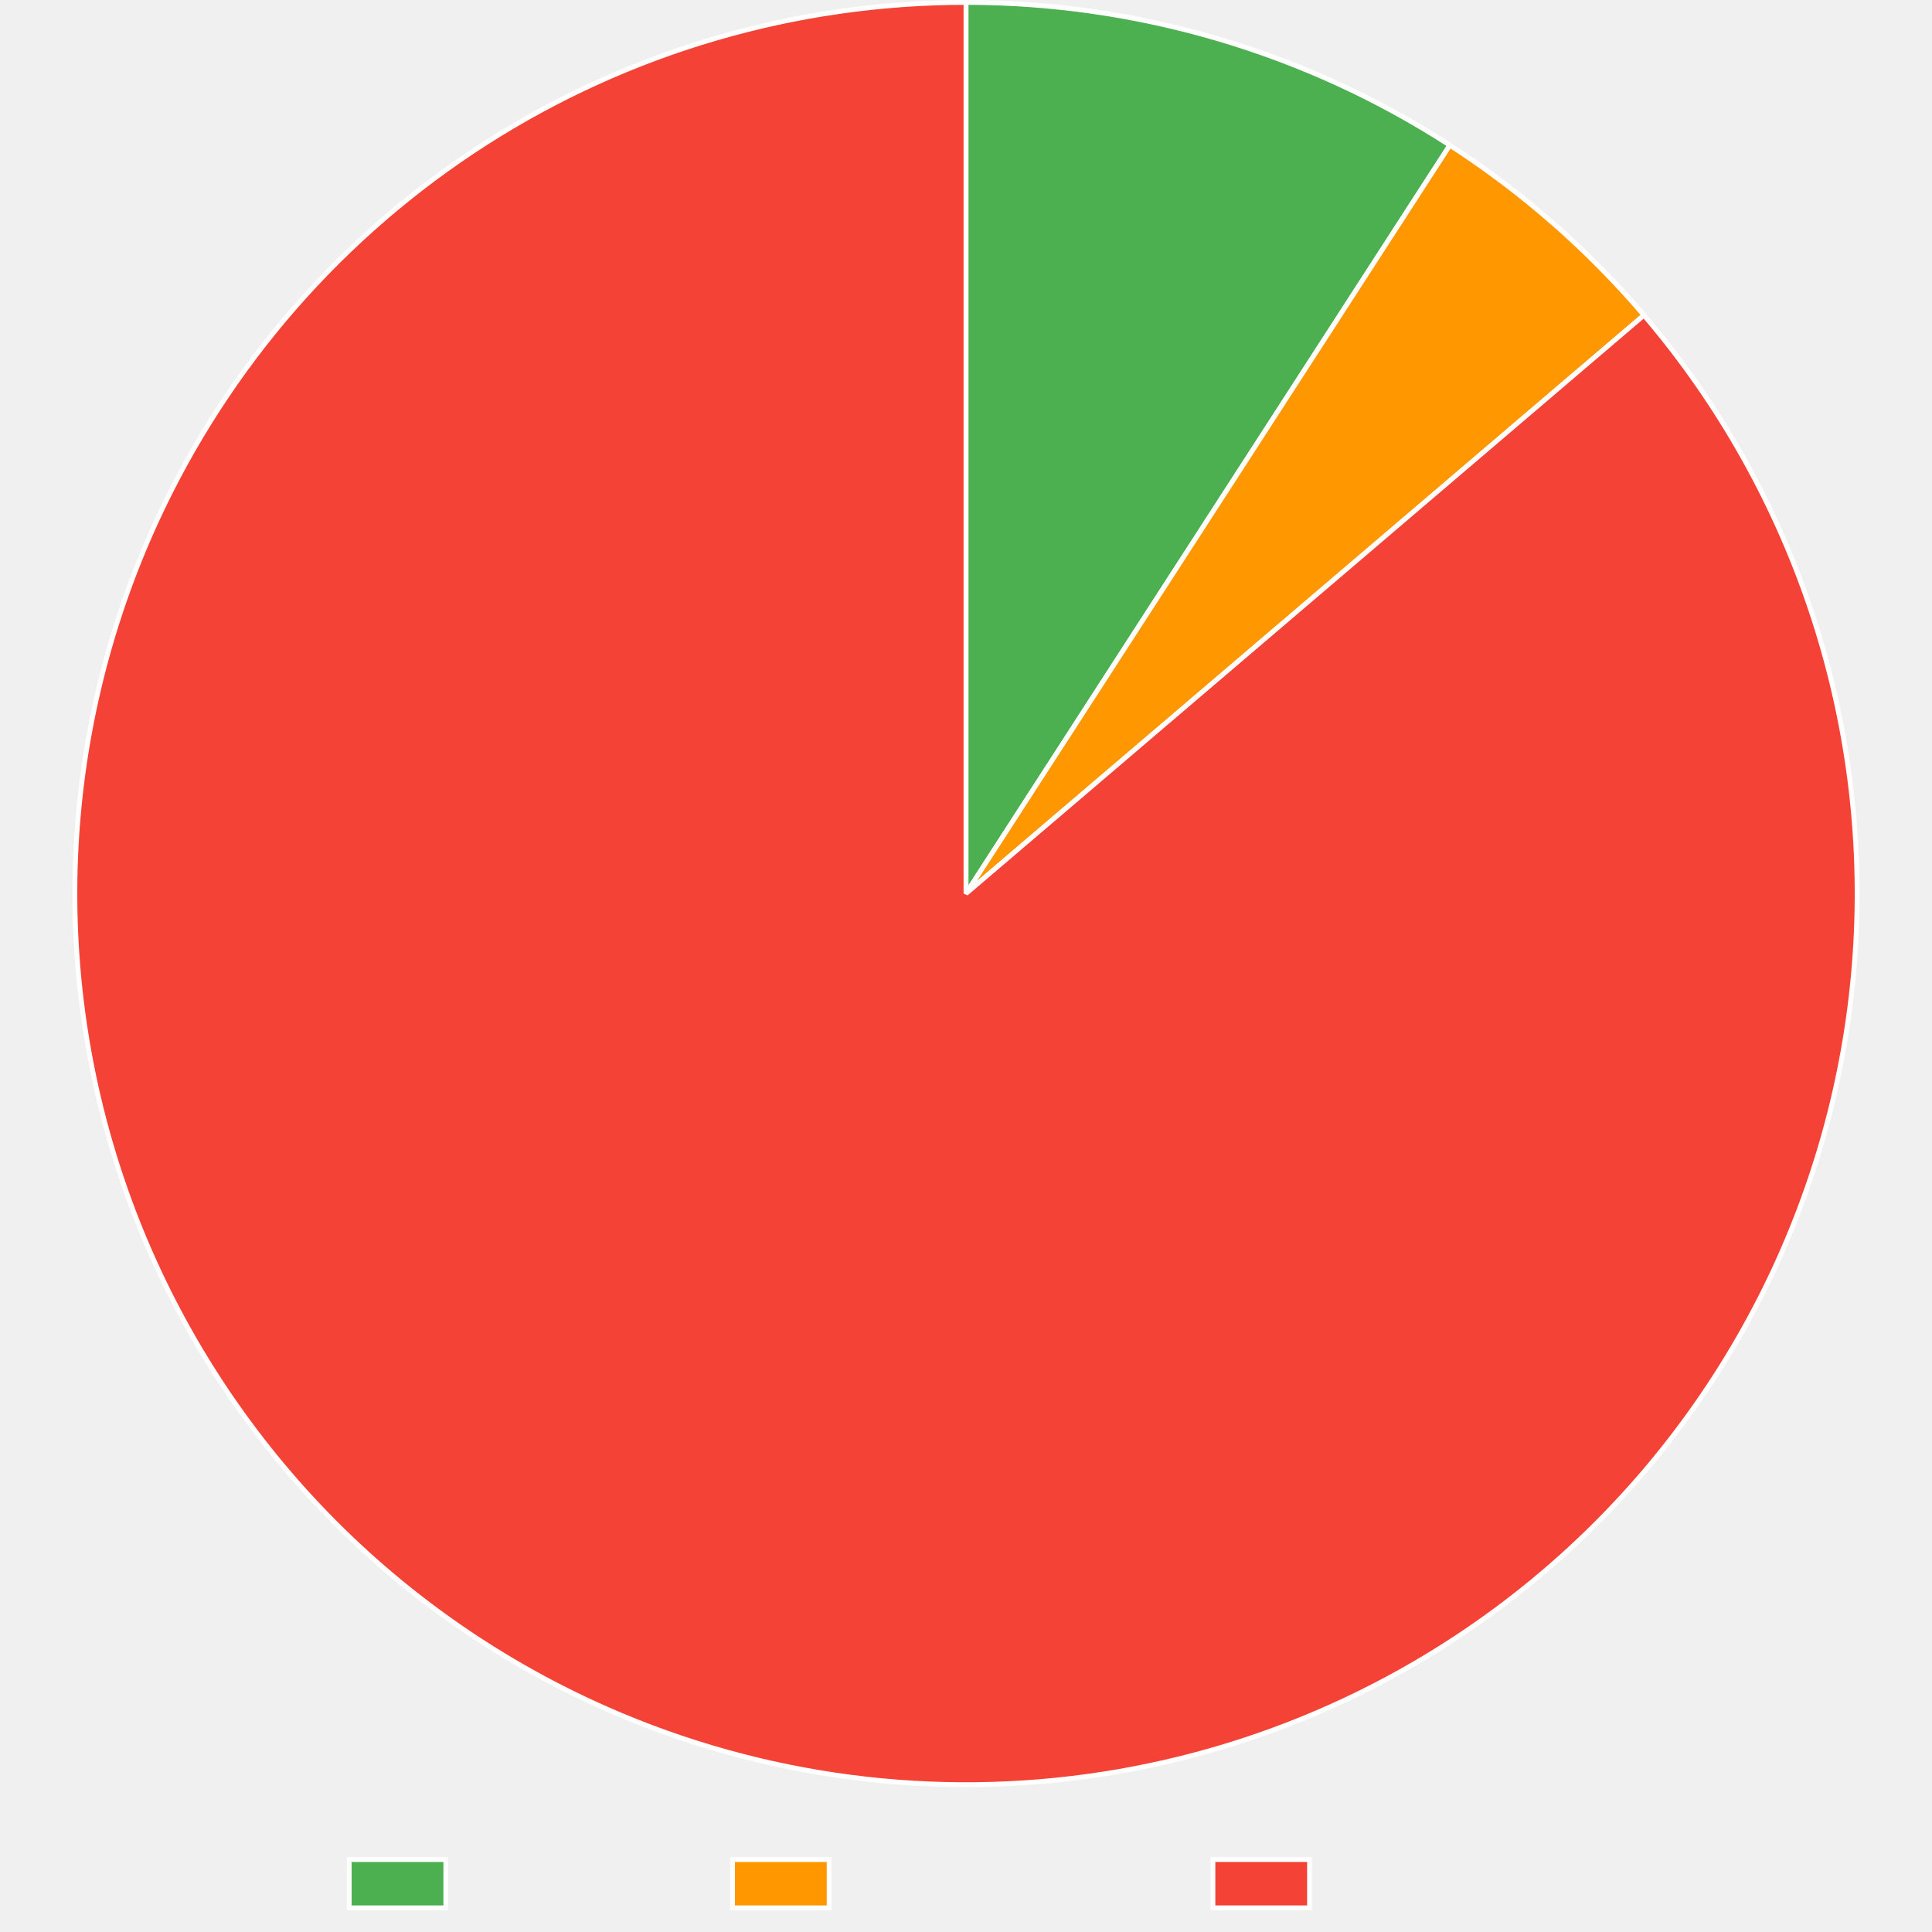
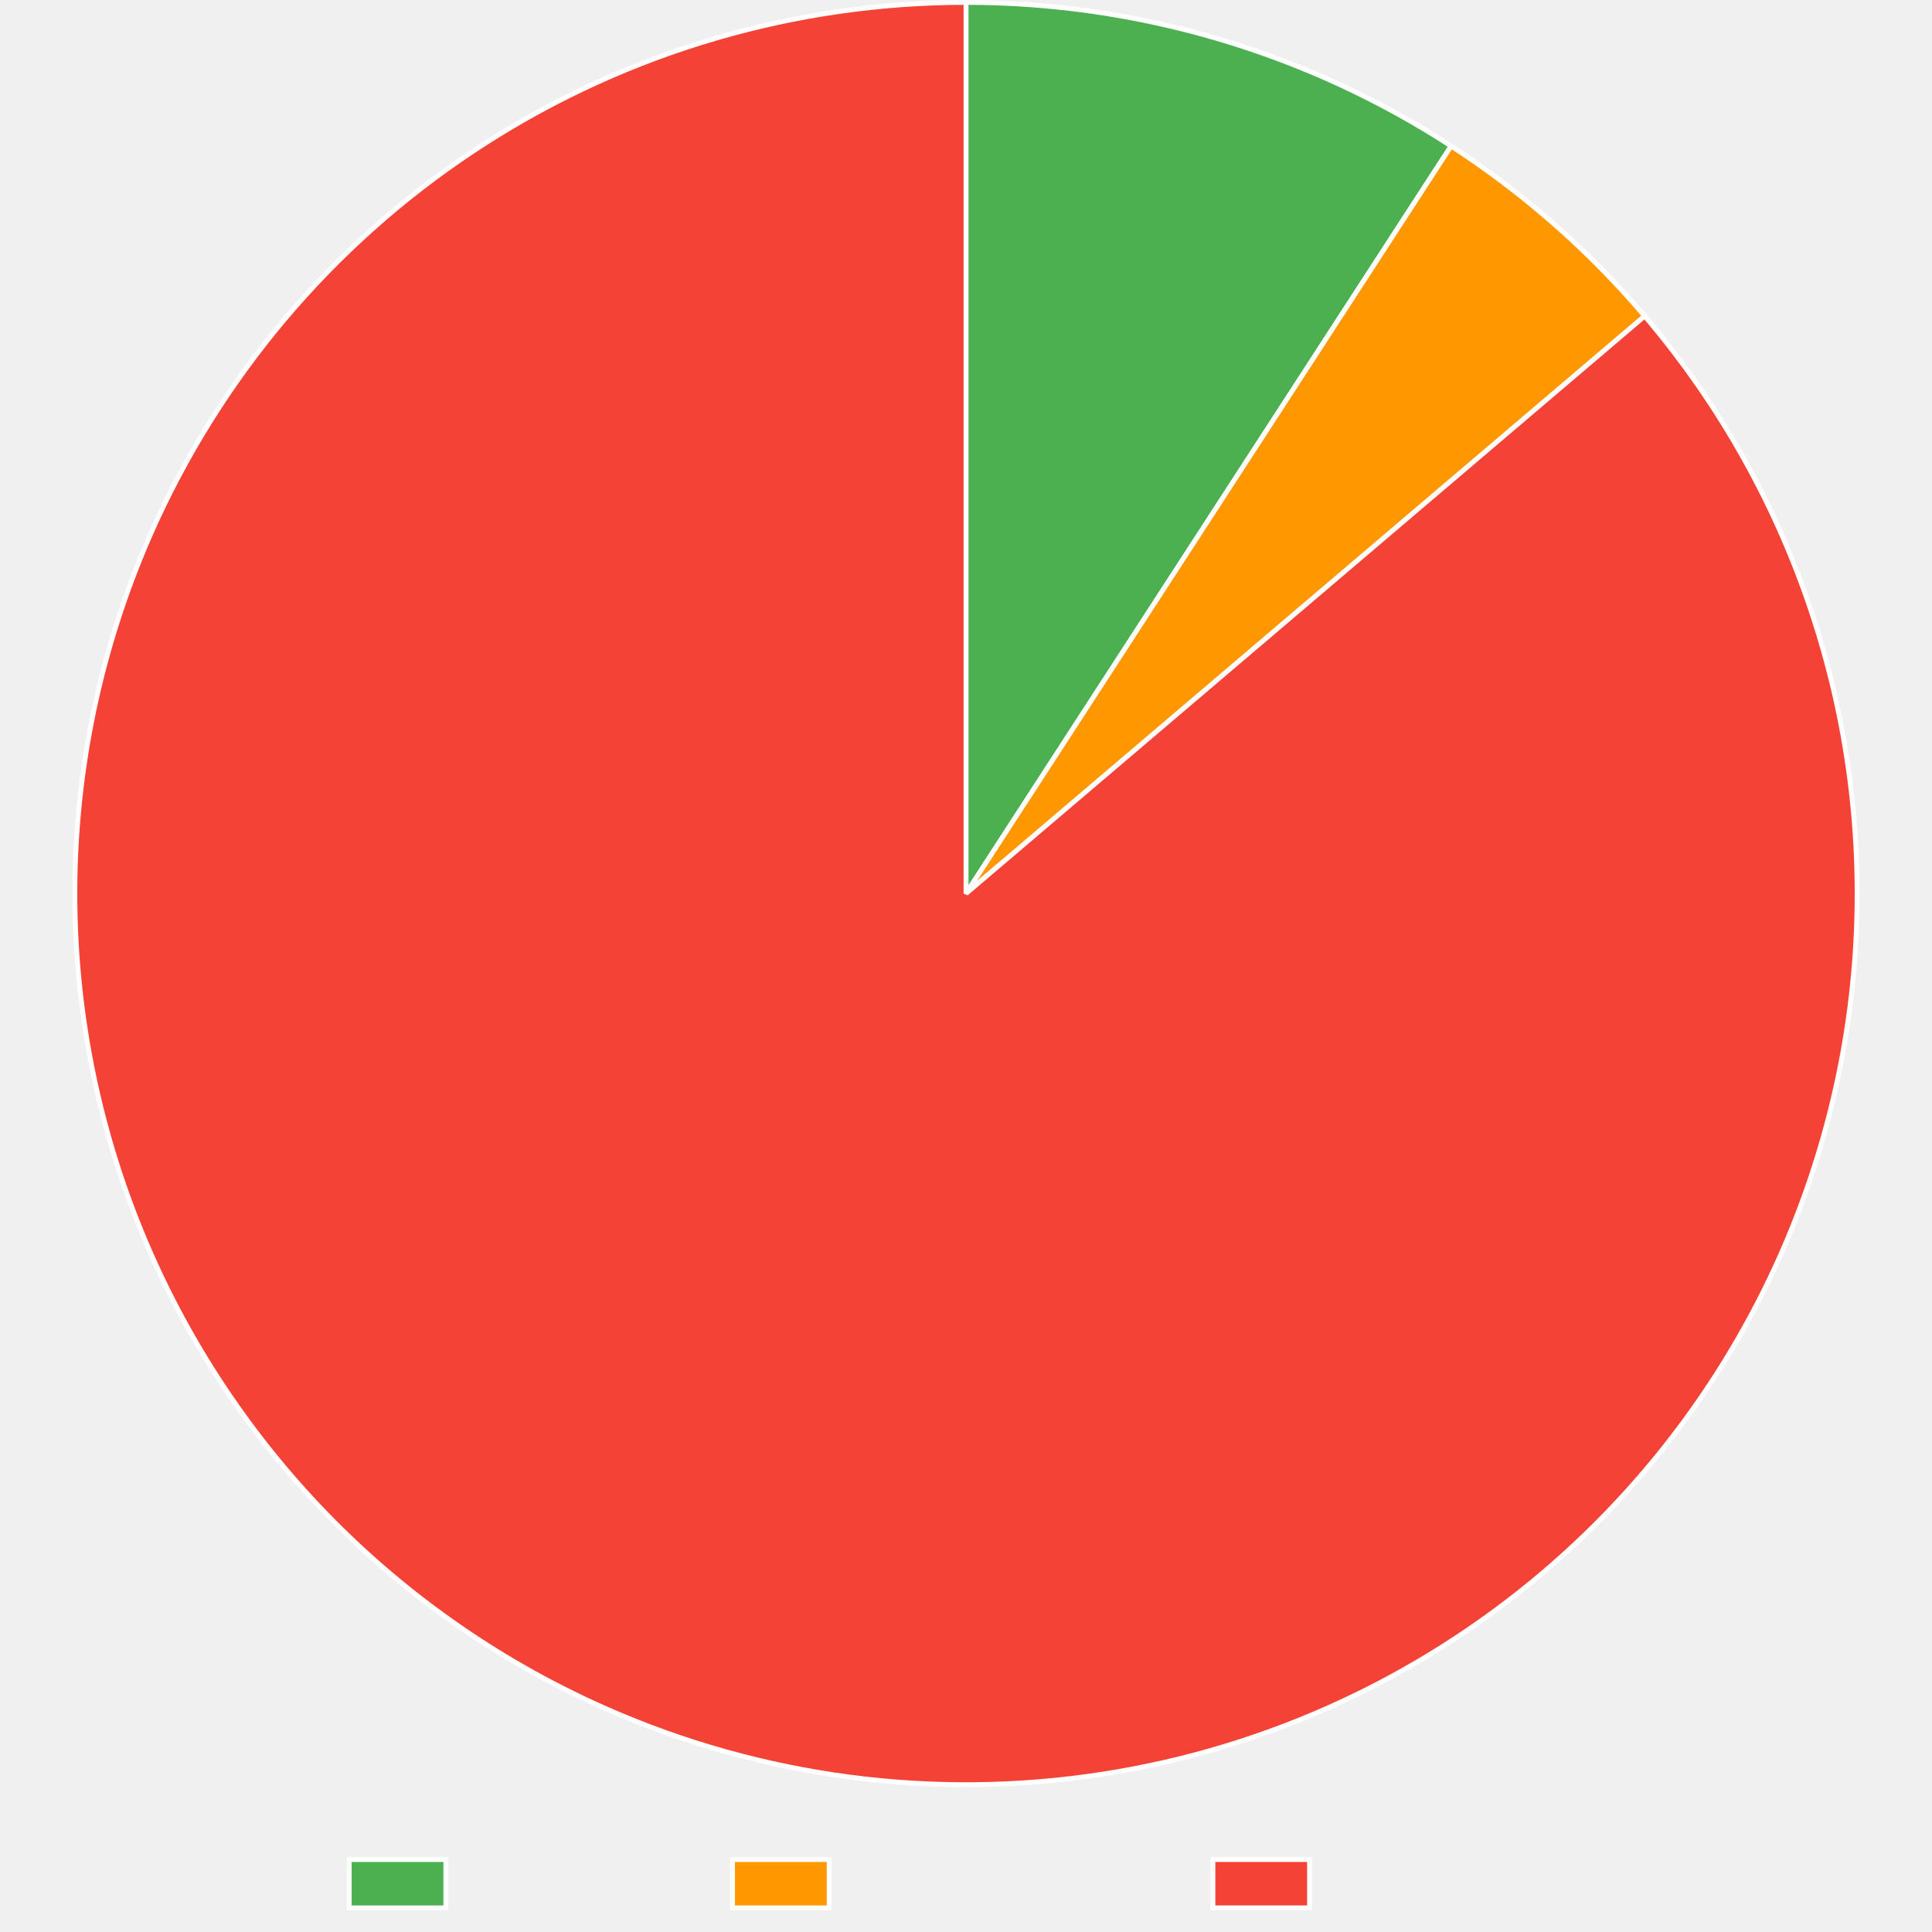
<svg xmlns="http://www.w3.org/2000/svg" width="800" height="800">
  <path fill="none" d="M0 0h800v800H0z" />
  <clipPath id="a">
    <path d="M0 740h800v60H0z" />
  </clipPath>
  <g clip-path="url(#a)">
    <path fill="#4caf50" d="M144.605 770h40v20h-40z" />
    <path fill="none" stroke="#fff" stroke-miterlimit="10" stroke-width="2" d="M144.605 770h40v20h-40z" />
    <text x="194.605, 207.945, 217.505, 230.386, 240.65, 248.687, 260.523," y="787.5," fill="#666" font-family="DejaVu Serif" font-size="20">Trusted</text>
    <path fill="#ff9800" d="M303.325 770h40v20h-40z" />
    <path fill="none" stroke="#fff" stroke-miterlimit="10" stroke-width="2" d="M303.325 770h40v20h-40z" />
    <text x="353.325, 366.782, 376.343, 388.384, 399.682, 411.518, 424.399, 436.323, 449.204, 460.405," y="787.5," fill="#666" font-family="DejaVu Serif" font-size="20">Provenance</text>
    <path fill="#f44336" d="M502.245 770h40v20h-40z" />
    <path fill="none" stroke="#fff" stroke-miterlimit="10" stroke-width="2" d="M502.245 770h40v20h-40z" />
    <text x="552.245, 569.1, 581.981, 590.018, 599.579, 612.46, 622.724, 630.761, 642.597," y="787.5," fill="#666" font-family="DejaVu Serif" font-size="20">Untrusted</text>
  </g>
-   <path fill="#4caf50" d="M400 1q6.62 0 13.234.237 6.615.238 13.217.712 6.602.475 13.183 1.186 6.581.71 13.132 1.657T465.83 6.92t12.98 2.594 12.878 3.059 12.76 3.518 12.626 3.974 12.475 4.424q6.197 2.323 12.308 4.868t12.126 5.307 11.927 5.738 11.715 6.163 11.485 6.578q5.684 3.392 11.243 6.986L400 370z" />
-   <path fill="none" stroke="#fff" stroke-linejoin="bevel" stroke-width="2" d="M400 1q6.62 0 13.234.237 6.615.238 13.217.712 6.602.475 13.183 1.186 6.581.71 13.132 1.657T465.83 6.92t12.98 2.594 12.878 3.059 12.76 3.518 12.626 3.974 12.475 4.424q6.197 2.323 12.308 4.868t12.126 5.307 11.927 5.738 11.715 6.163 11.485 6.578q5.684 3.392 11.243 6.986L400 370z" />
-   <path fill="#ff9800" d="M600.353 60.13q11.26 7.28 21.96 15.358 10.702 8.078 20.79 16.911 10.086 8.834 19.506 18.376t18.121 19.743L400 370z" />
-   <path fill="none" stroke="#fff" stroke-linejoin="bevel" stroke-width="2" d="M600.353 60.13q11.26 7.28 21.96 15.358 10.702 8.078 20.79 16.911 10.086 8.834 19.506 18.376t18.121 19.743L400 370 600.353 60.13Z" />
-   <path fill="#f44336" d="M680.73 130.518q5.879 6.892 11.413 14.063 5.533 7.172 10.709 14.607t9.979 15.114 9.225 15.585 8.45 16.02 7.654 16.415 6.839 16.77 6.007 17.086 5.163 17.36 4.304 17.593 3.436 17.782q1.5 8.934 2.559 17.93t1.676 18.034q.616 9.037.789 18.094t-.1 18.111q-.272 9.055-.988 18.085t-1.874 18.014-2.756 17.9q-1.597 8.917-3.63 17.744t-4.498 17.544-5.352 17.303-6.196 17.019-7.022 16.694-7.834 16.33-8.625 15.926-9.396 15.483q-4.889 7.626-10.145 15.004-5.257 7.377-10.869 14.487t-11.566 13.937-12.237 13.353-12.877 12.736q-6.594 6.21-13.486 12.089-4.995 4.26-10.138 8.341t-10.428 7.975q-5.284 3.895-10.704 7.6t-10.969 7.213-11.218 6.82-11.454 6.415-11.674 6.004-11.881 5.585-12.072 5.158-12.248 4.727q-6.166 2.254-12.408 4.287-6.243 2.033-12.553 3.843t-12.682 3.395q-6.37 1.584-12.794 2.94-6.423 1.358-12.89 2.485-6.468 1.128-12.972 2.024t-13.035 1.562q-6.531.664-13.082 1.096-6.55.432-13.113.63-6.562.2-13.127.165t-13.124-.303q-6.56-.269-13.106-.77-6.546-.502-13.07-1.236t-13.017-1.7-12.949-2.161-12.864-2.621-12.762-3.077-12.645-3.53q-6.291-1.876-12.511-3.976t-12.362-4.419q-6.142-2.32-12.197-4.856t-12.017-5.286q-8.225-3.795-16.254-7.989t-15.843-8.777-15.393-9.543-14.906-10.287-14.384-11.006-13.826-11.7q-6.77-6.018-13.235-12.362-6.466-6.344-12.613-12.998t-11.96-13.6-11.279-14.172-10.569-14.708-9.835-15.208-9.076-15.673-8.297-16.1q-3.951-8.15-7.497-16.486t-6.679-16.835q-3.133-8.5-5.845-17.143-2.712-8.642-4.996-17.408t-4.137-17.633-3.266-17.814-2.388-17.954q-.974-9.006-1.504-18.048-.531-9.043-.617-18.101-.087-9.058.272-18.11.358-9.051 1.16-18.074t2.046-17.996 2.926-17.873q1.682-8.9 3.8-17.708t4.664-17.5q2.547-8.694 5.517-17.252t6.357-16.959q3.387-8.401 7.181-16.626 2.75-5.962 5.711-11.821 2.96-5.86 6.128-11.61 3.167-5.751 6.537-11.385 3.37-5.635 6.937-11.145 3.568-5.511 7.33-10.892t7.713-10.623 8.085-10.343 8.449-10.048 8.8-9.742 9.141-9.422 9.471-9.092q4.816-4.46 9.788-8.748t10.093-8.395q5.122-4.108 10.386-8.03 5.264-3.923 10.664-7.656 5.4-3.734 10.93-7.272t11.182-6.879 11.42-6.476 11.642-6.066 11.851-5.648 12.045-5.223q6.068-2.504 12.222-4.79 6.154-2.288 12.385-4.354 6.232-2.067 12.533-3.91 6.3-1.844 12.663-3.462t12.779-3.009q6.416-1.39 12.877-2.553 6.461-1.161 12.96-2.092 6.499-.932 13.027-1.631 6.527-.7 13.076-1.166 6.548-.467 13.109-.7Q393.434 1 400 1v369z" />
-   <path fill="none" stroke="#fff" stroke-linejoin="bevel" stroke-width="2" d="M680.73 130.518q5.879 6.892 11.413 14.063 5.533 7.172 10.709 14.607t9.979 15.114 9.225 15.585 8.45 16.02 7.654 16.415 6.839 16.77 6.007 17.086 5.163 17.36 4.304 17.593 3.436 17.782q1.5 8.934 2.559 17.93t1.676 18.034q.616 9.037.789 18.094t-.1 18.111q-.272 9.055-.988 18.085t-1.874 18.014-2.756 17.9q-1.597 8.917-3.63 17.744t-4.498 17.544-5.352 17.303-6.196 17.019-7.022 16.694-7.834 16.33-8.625 15.926-9.396 15.483q-4.889 7.626-10.145 15.004-5.257 7.377-10.869 14.487t-11.566 13.937-12.237 13.353-12.877 12.736q-6.594 6.21-13.486 12.089-4.995 4.26-10.138 8.341t-10.428 7.975q-5.284 3.895-10.704 7.6t-10.969 7.213-11.218 6.82-11.454 6.415-11.674 6.004-11.881 5.585-12.072 5.158-12.248 4.727q-6.166 2.254-12.408 4.287-6.243 2.033-12.553 3.843t-12.682 3.395q-6.37 1.584-12.794 2.94-6.423 1.358-12.89 2.485-6.468 1.128-12.972 2.024t-13.035 1.562q-6.531.664-13.082 1.096-6.55.432-13.113.63-6.562.2-13.127.165t-13.124-.303q-6.56-.269-13.106-.77-6.546-.502-13.07-1.236t-13.017-1.7-12.949-2.161-12.864-2.621-12.762-3.077-12.645-3.53q-6.291-1.876-12.511-3.976t-12.362-4.419q-6.142-2.32-12.197-4.856t-12.017-5.286q-8.225-3.795-16.254-7.989t-15.843-8.777-15.393-9.543-14.906-10.287-14.384-11.006-13.826-11.7q-6.77-6.018-13.235-12.362-6.466-6.344-12.613-12.998t-11.96-13.6-11.279-14.172-10.569-14.708-9.835-15.208-9.076-15.673-8.297-16.1q-3.951-8.15-7.497-16.486t-6.679-16.835q-3.133-8.5-5.845-17.143-2.712-8.642-4.996-17.408t-4.137-17.633-3.266-17.814-2.388-17.954q-.974-9.006-1.504-18.048-.531-9.043-.617-18.101-.087-9.058.272-18.11.358-9.051 1.16-18.074t2.046-17.996 2.926-17.873q1.682-8.9 3.8-17.708t4.664-17.5q2.547-8.694 5.517-17.252t6.357-16.959q3.387-8.401 7.181-16.626 2.75-5.962 5.711-11.821 2.96-5.86 6.128-11.61 3.167-5.751 6.537-11.385 3.37-5.635 6.937-11.145 3.568-5.511 7.33-10.892t7.713-10.623 8.085-10.343 8.449-10.048 8.8-9.742 9.141-9.422 9.471-9.092q4.816-4.46 9.788-8.748t10.093-8.395q5.122-4.108 10.386-8.03 5.264-3.923 10.664-7.656 5.4-3.734 10.93-7.272t11.182-6.879 11.42-6.476 11.642-6.066 11.851-5.648 12.045-5.223q6.068-2.504 12.222-4.79 6.154-2.288 12.385-4.354 6.232-2.067 12.533-3.91 6.3-1.844 12.663-3.462t12.779-3.009q6.416-1.39 12.877-2.553 6.461-1.161 12.96-2.092 6.499-.932 13.027-1.631 6.527-.7 13.076-1.166 6.548-.467 13.109-.7Q393.434 1 400 1v369l280.73-239.482Z" />
+   <path fill="#4caf50" d="M400 1q6.639 0 13.273.239t13.256.716 13.221 1.192 13.17 1.668 13.102 2.14 13.016 2.61q6.484 1.421 12.914 3.075t12.794 3.54 12.66 3.996q6.293 2.112 12.507 4.45t12.339 4.896 12.155 5.337 11.955 5.77q5.926 2.994 11.74 6.198t11.51 6.616q5.694 3.41 11.263 7.025L400 370z" />
+   <path fill="none" stroke="#fff" stroke-linejoin="bevel" stroke-width="2" d="M400 1q6.639 0 13.273.239t13.256.716 13.221 1.192 13.17 1.668 13.102 2.14 13.016 2.61q6.484 1.421 12.914 3.075t12.794 3.54 12.66 3.996q6.293 2.112 12.507 4.45t12.339 4.896 12.155 5.337 11.955 5.77q5.926 2.994 11.74 6.198t11.51 6.616q5.694 3.41 11.263 7.025L400 370z" />
+   <path fill="#ff9800" d="M600.875 60.468q11.231 7.288 21.904 15.372t20.733 16.918 19.452 18.377 18.069 19.738L400 370z" />
+   <path fill="none" stroke="#fff" stroke-linejoin="bevel" stroke-width="2" d="M600.875 60.468q11.231 7.288 21.904 15.372t20.733 16.918 19.452 18.377 18.069 19.738L400 370 600.875 60.468Z" />
+   <path fill="#f44336" d="M681.033 130.873q5.87 6.9 11.395 14.078 5.524 7.179 10.69 14.62t9.96 15.127q4.795 7.685 9.206 15.597 4.412 7.911 8.43 16.03t7.632 16.425 6.818 16.779 5.986 17.093 5.14 17.367q2.357 8.746 4.282 17.598t3.413 17.787 2.537 17.933q1.048 8.997 1.653 18.036.606 9.038.767 18.095.16 9.057-.123 18.11-.283 9.055-1.01 18.084t-1.898 18.012q-1.17 8.982-2.778 17.897-1.61 8.914-3.654 17.739t-4.519 17.538q-2.475 8.714-5.375 17.296t-6.216 17.011-7.044 16.686-7.854 16.32-8.646 15.914-9.416 15.472-10.163 14.99-10.887 14.474-11.584 13.923-12.254 13.337-12.893 12.72-13.501 12.072q-4.997 4.252-10.143 8.324-5.145 4.071-10.432 7.957-5.286 3.887-10.708 7.582-5.422 3.696-10.971 7.197t-11.22 6.802-11.455 6.399-11.675 5.987q-5.89 2.89-11.88 5.569t-12.07 5.142q-6.082 2.464-12.247 4.71t-12.406 4.272q-6.24 2.026-12.55 3.829-6.309 1.802-12.678 3.38-6.369 1.576-12.79 2.926t-12.886 2.47-12.966 2.01q-6.5.89-13.029 1.55-6.528.657-13.076 1.083-6.547.426-13.106.619-6.558.192-13.12.152-6.56-.04-13.116-.314t-13.098-.781q-6.542-.507-13.061-1.246t-13.01-1.709-12.94-2.17-12.854-2.63-12.753-3.084-12.635-3.536-12.502-3.983-12.352-4.425-12.187-4.862-12.006-5.291q-8.223-3.8-16.25-8-8.026-4.198-15.837-8.786-7.81-4.587-15.387-9.553-7.576-4.965-14.9-10.297-7.323-5.33-14.376-11.015-7.054-5.684-13.82-11.707-6.765-6.024-13.227-12.372t-12.605-13.005-11.951-13.609-11.27-14.178-10.56-14.714q-5.099-7.487-9.824-15.215-4.726-7.728-9.067-15.679-4.341-7.95-8.287-16.104t-7.486-16.492-6.669-16.84q-3.127-8.5-5.834-17.145t-4.985-17.412q-2.28-8.767-4.125-17.635t-3.255-17.817-2.377-17.955-1.493-18.05-.605-18.1q-.081-9.059.283-18.11t1.172-18.073 2.057-17.995q1.25-8.972 2.937-17.871 1.689-8.9 3.811-17.706 2.123-8.806 4.675-17.498 2.553-8.691 5.529-17.247t6.367-16.955q3.392-8.4 7.192-16.622 2.753-5.957 5.715-11.811 2.963-5.855 6.132-11.6 3.168-5.746 6.54-11.375 3.37-5.63 6.94-11.135 3.569-5.506 7.331-10.881 3.763-5.376 7.714-10.614t8.086-10.333q4.135-5.094 8.449-10.038 4.313-4.945 8.8-9.732 4.486-4.788 9.14-9.414t9.47-9.082 9.786-8.74q4.97-4.282 10.09-8.386t10.383-8.022q5.263-3.919 10.661-7.648 5.399-3.73 10.927-7.264t11.177-6.871 11.415-6.47 11.638-6.06q5.873-2.925 11.846-5.641t12.039-5.217q6.066-2.502 12.216-4.786 6.151-2.285 12.38-4.349 6.228-2.064 12.526-3.905 6.297-1.842 12.656-3.458t12.772-3.006q6.413-1.39 12.87-2.55 6.459-1.16 12.954-2.09t13.02-1.63q6.523-.698 13.068-1.164t13.102-.7Q393.44 1 400 1v369z" />
+   <path fill="none" stroke="#fff" stroke-linejoin="bevel" stroke-width="2" d="M681.033 130.873q5.87 6.9 11.395 14.078 5.524 7.179 10.69 14.62t9.96 15.127q4.795 7.685 9.206 15.597 4.412 7.911 8.43 16.03t7.632 16.425 6.818 16.779 5.986 17.093 5.14 17.367q2.357 8.746 4.282 17.598t3.413 17.787 2.537 17.933q1.048 8.997 1.653 18.036.606 9.038.767 18.095.16 9.057-.123 18.11-.283 9.055-1.01 18.084t-1.898 18.012q-1.17 8.982-2.778 17.897-1.61 8.914-3.654 17.739t-4.519 17.538q-2.475 8.714-5.375 17.296t-6.216 17.011-7.044 16.686-7.854 16.32-8.646 15.914-9.416 15.472-10.163 14.99-10.887 14.474-11.584 13.923-12.254 13.337-12.893 12.72-13.501 12.072q-4.997 4.252-10.143 8.324-5.145 4.071-10.432 7.957-5.286 3.887-10.708 7.582-5.422 3.696-10.971 7.197t-11.22 6.802-11.455 6.399-11.675 5.987q-5.89 2.89-11.88 5.569t-12.07 5.142q-6.082 2.464-12.247 4.71t-12.406 4.272q-6.24 2.026-12.55 3.829-6.309 1.802-12.678 3.38-6.369 1.576-12.79 2.926t-12.886 2.47-12.966 2.01q-6.5.89-13.029 1.55-6.528.657-13.076 1.083-6.547.426-13.106.619-6.558.192-13.12.152-6.56-.04-13.116-.314t-13.098-.781q-6.542-.507-13.061-1.246t-13.01-1.709-12.94-2.17-12.854-2.63-12.753-3.084-12.635-3.536-12.502-3.983-12.352-4.425-12.187-4.862-12.006-5.291q-8.223-3.8-16.25-8-8.026-4.198-15.837-8.786-7.81-4.587-15.387-9.553-7.576-4.965-14.9-10.297-7.323-5.33-14.376-11.015-7.054-5.684-13.82-11.707-6.765-6.024-13.227-12.372t-12.605-13.005-11.951-13.609-11.27-14.178-10.56-14.714q-5.099-7.487-9.824-15.215-4.726-7.728-9.067-15.679-4.341-7.95-8.287-16.104t-7.486-16.492-6.669-16.84q-3.127-8.5-5.834-17.145t-4.985-17.412q-2.28-8.767-4.125-17.635t-3.255-17.817-2.377-17.955-1.493-18.05-.605-18.1q-.081-9.059.283-18.11t1.172-18.073 2.057-17.995q1.25-8.972 2.937-17.871 1.689-8.9 3.811-17.706 2.123-8.806 4.675-17.498 2.553-8.691 5.529-17.247t6.367-16.955q3.392-8.4 7.192-16.622 2.753-5.957 5.715-11.811 2.963-5.855 6.132-11.6 3.168-5.746 6.54-11.375 3.37-5.63 6.94-11.135 3.569-5.506 7.331-10.881 3.763-5.376 7.714-10.614t8.086-10.333q4.135-5.094 8.449-10.038 4.313-4.945 8.8-9.732 4.486-4.788 9.14-9.414t9.47-9.082 9.786-8.74q4.97-4.282 10.09-8.386t10.383-8.022q5.263-3.919 10.661-7.648 5.399-3.73 10.927-7.264t11.177-6.871 11.415-6.47 11.638-6.06q5.873-2.925 11.846-5.641t12.039-5.217q6.066-2.502 12.216-4.786 6.151-2.285 12.38-4.349 6.228-2.064 12.526-3.905 6.297-1.842 12.656-3.458t12.772-3.006q6.413-1.39 12.87-2.55 6.459-1.16 12.954-2.09t13.02-1.63q6.523-.698 13.068-1.164t13.102-.7Q393.44 1 400 1v369l281.033-239.127Z" />
</svg>
